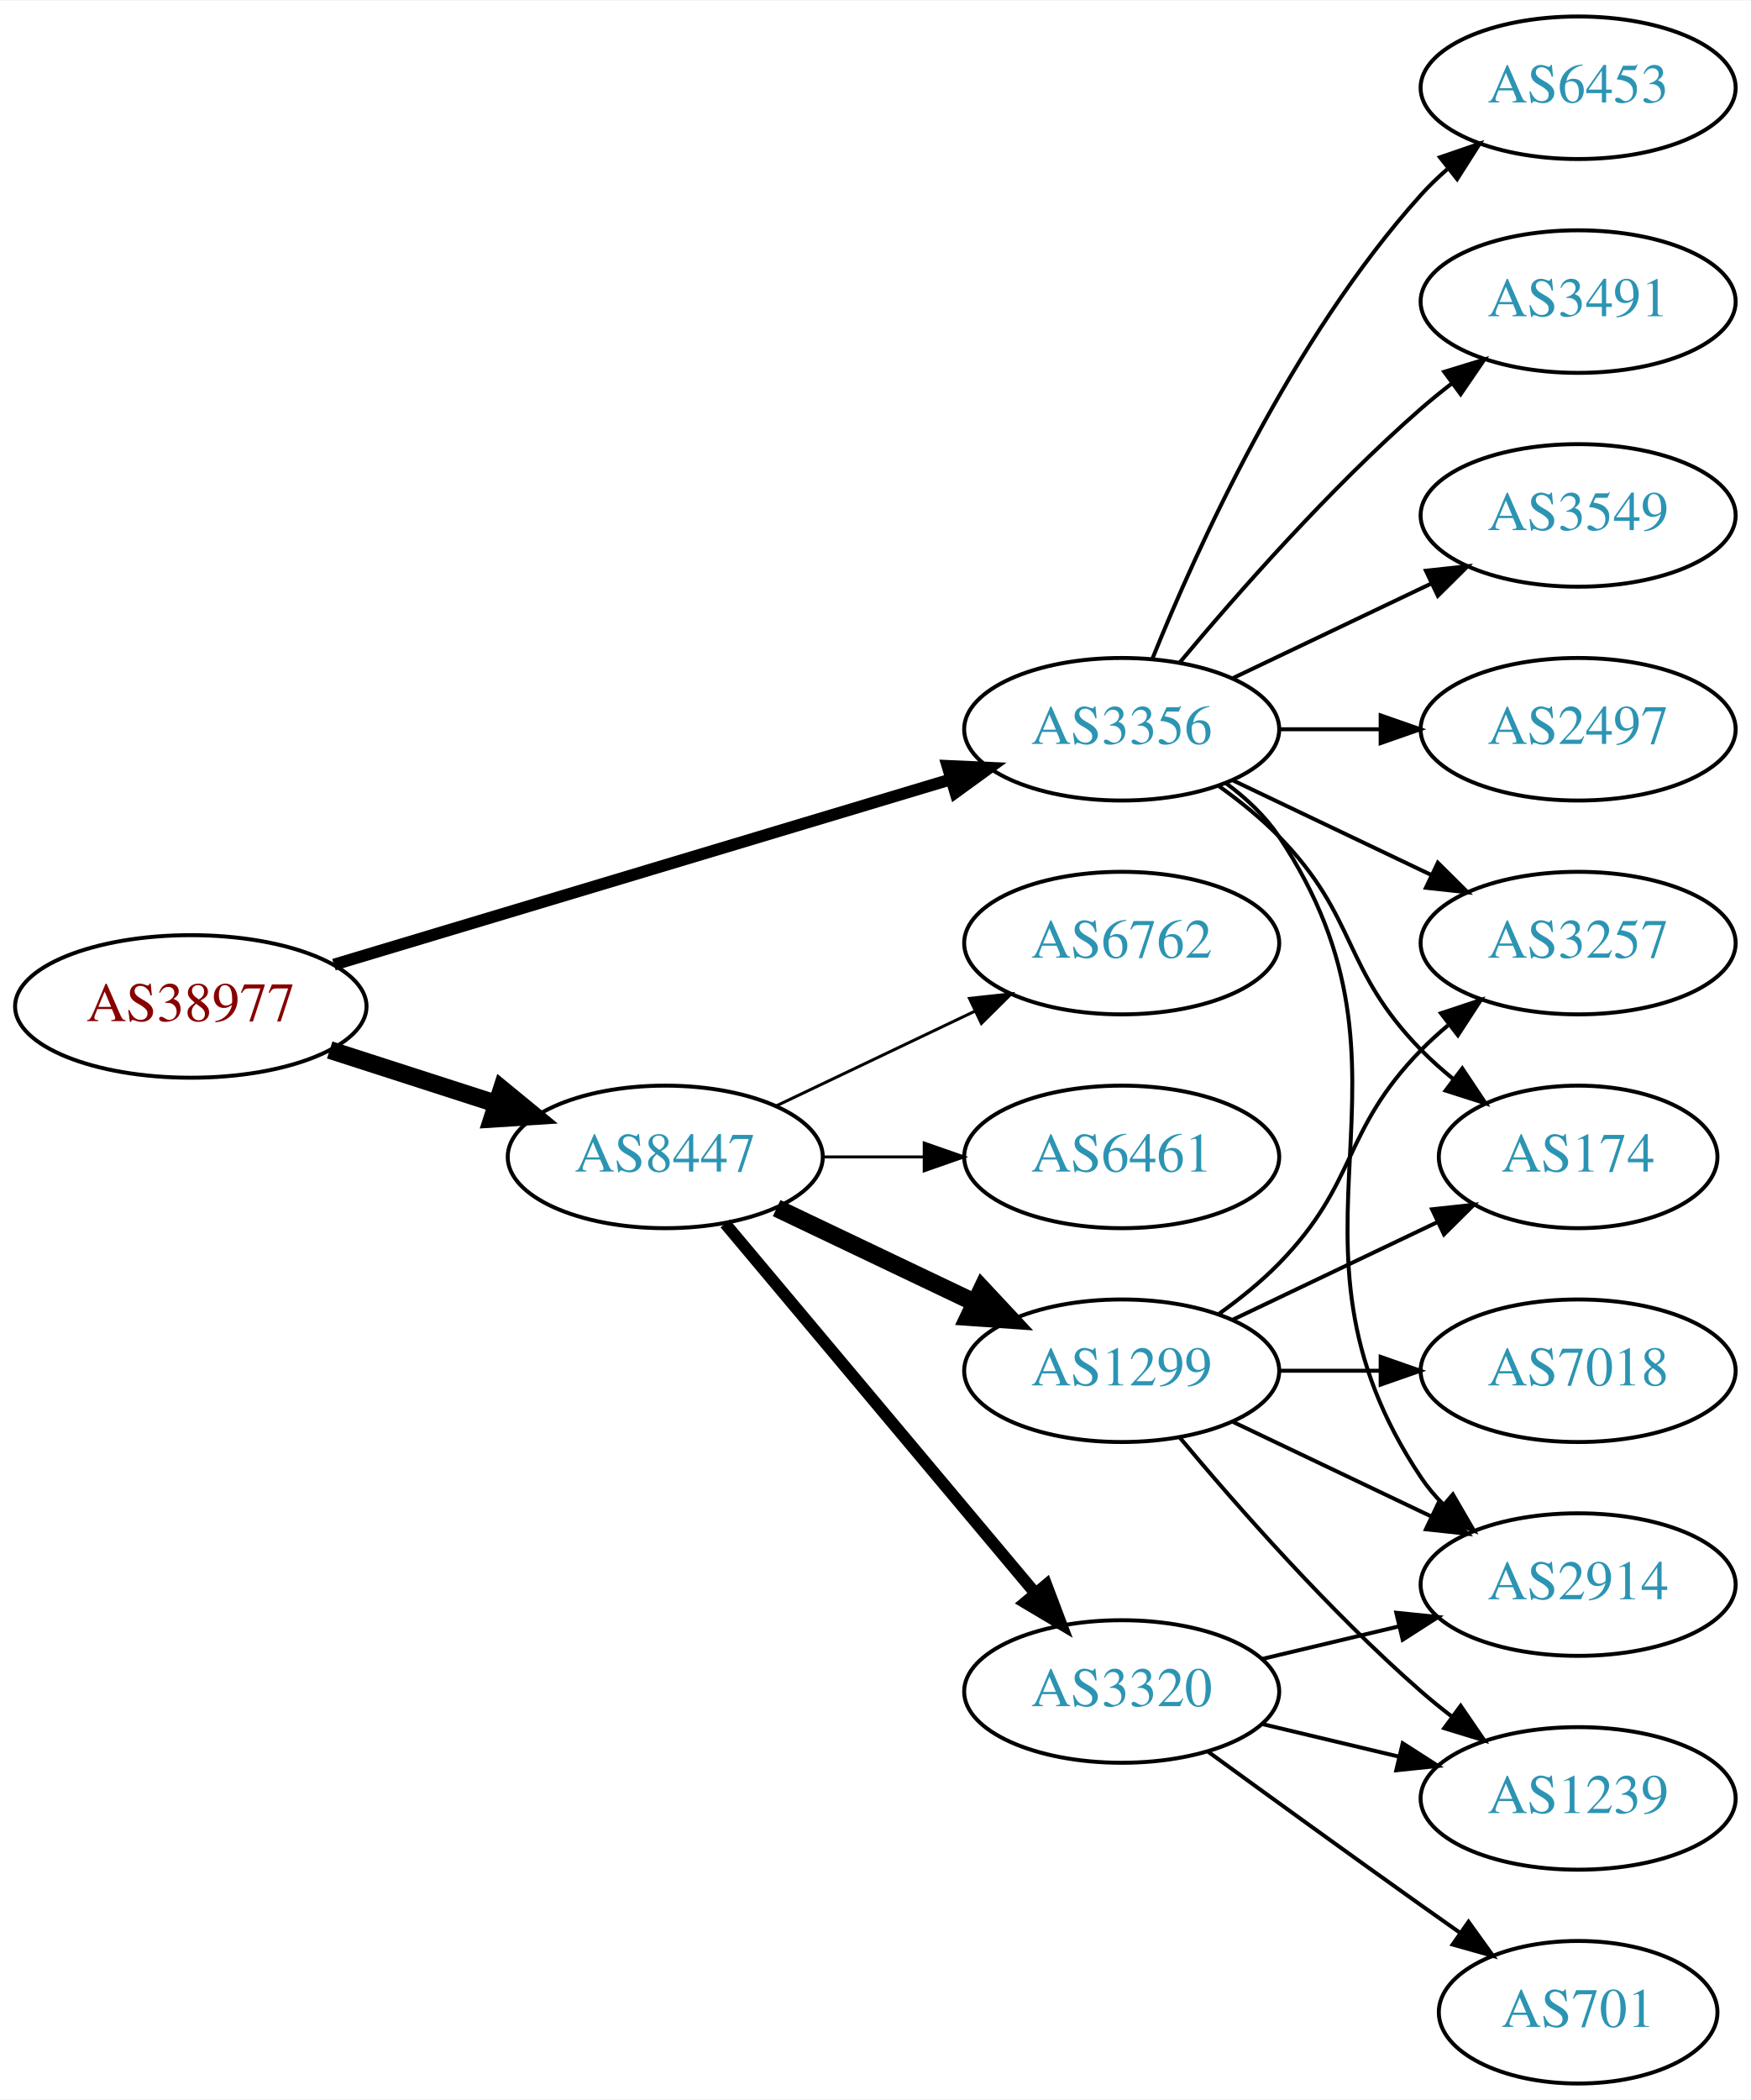
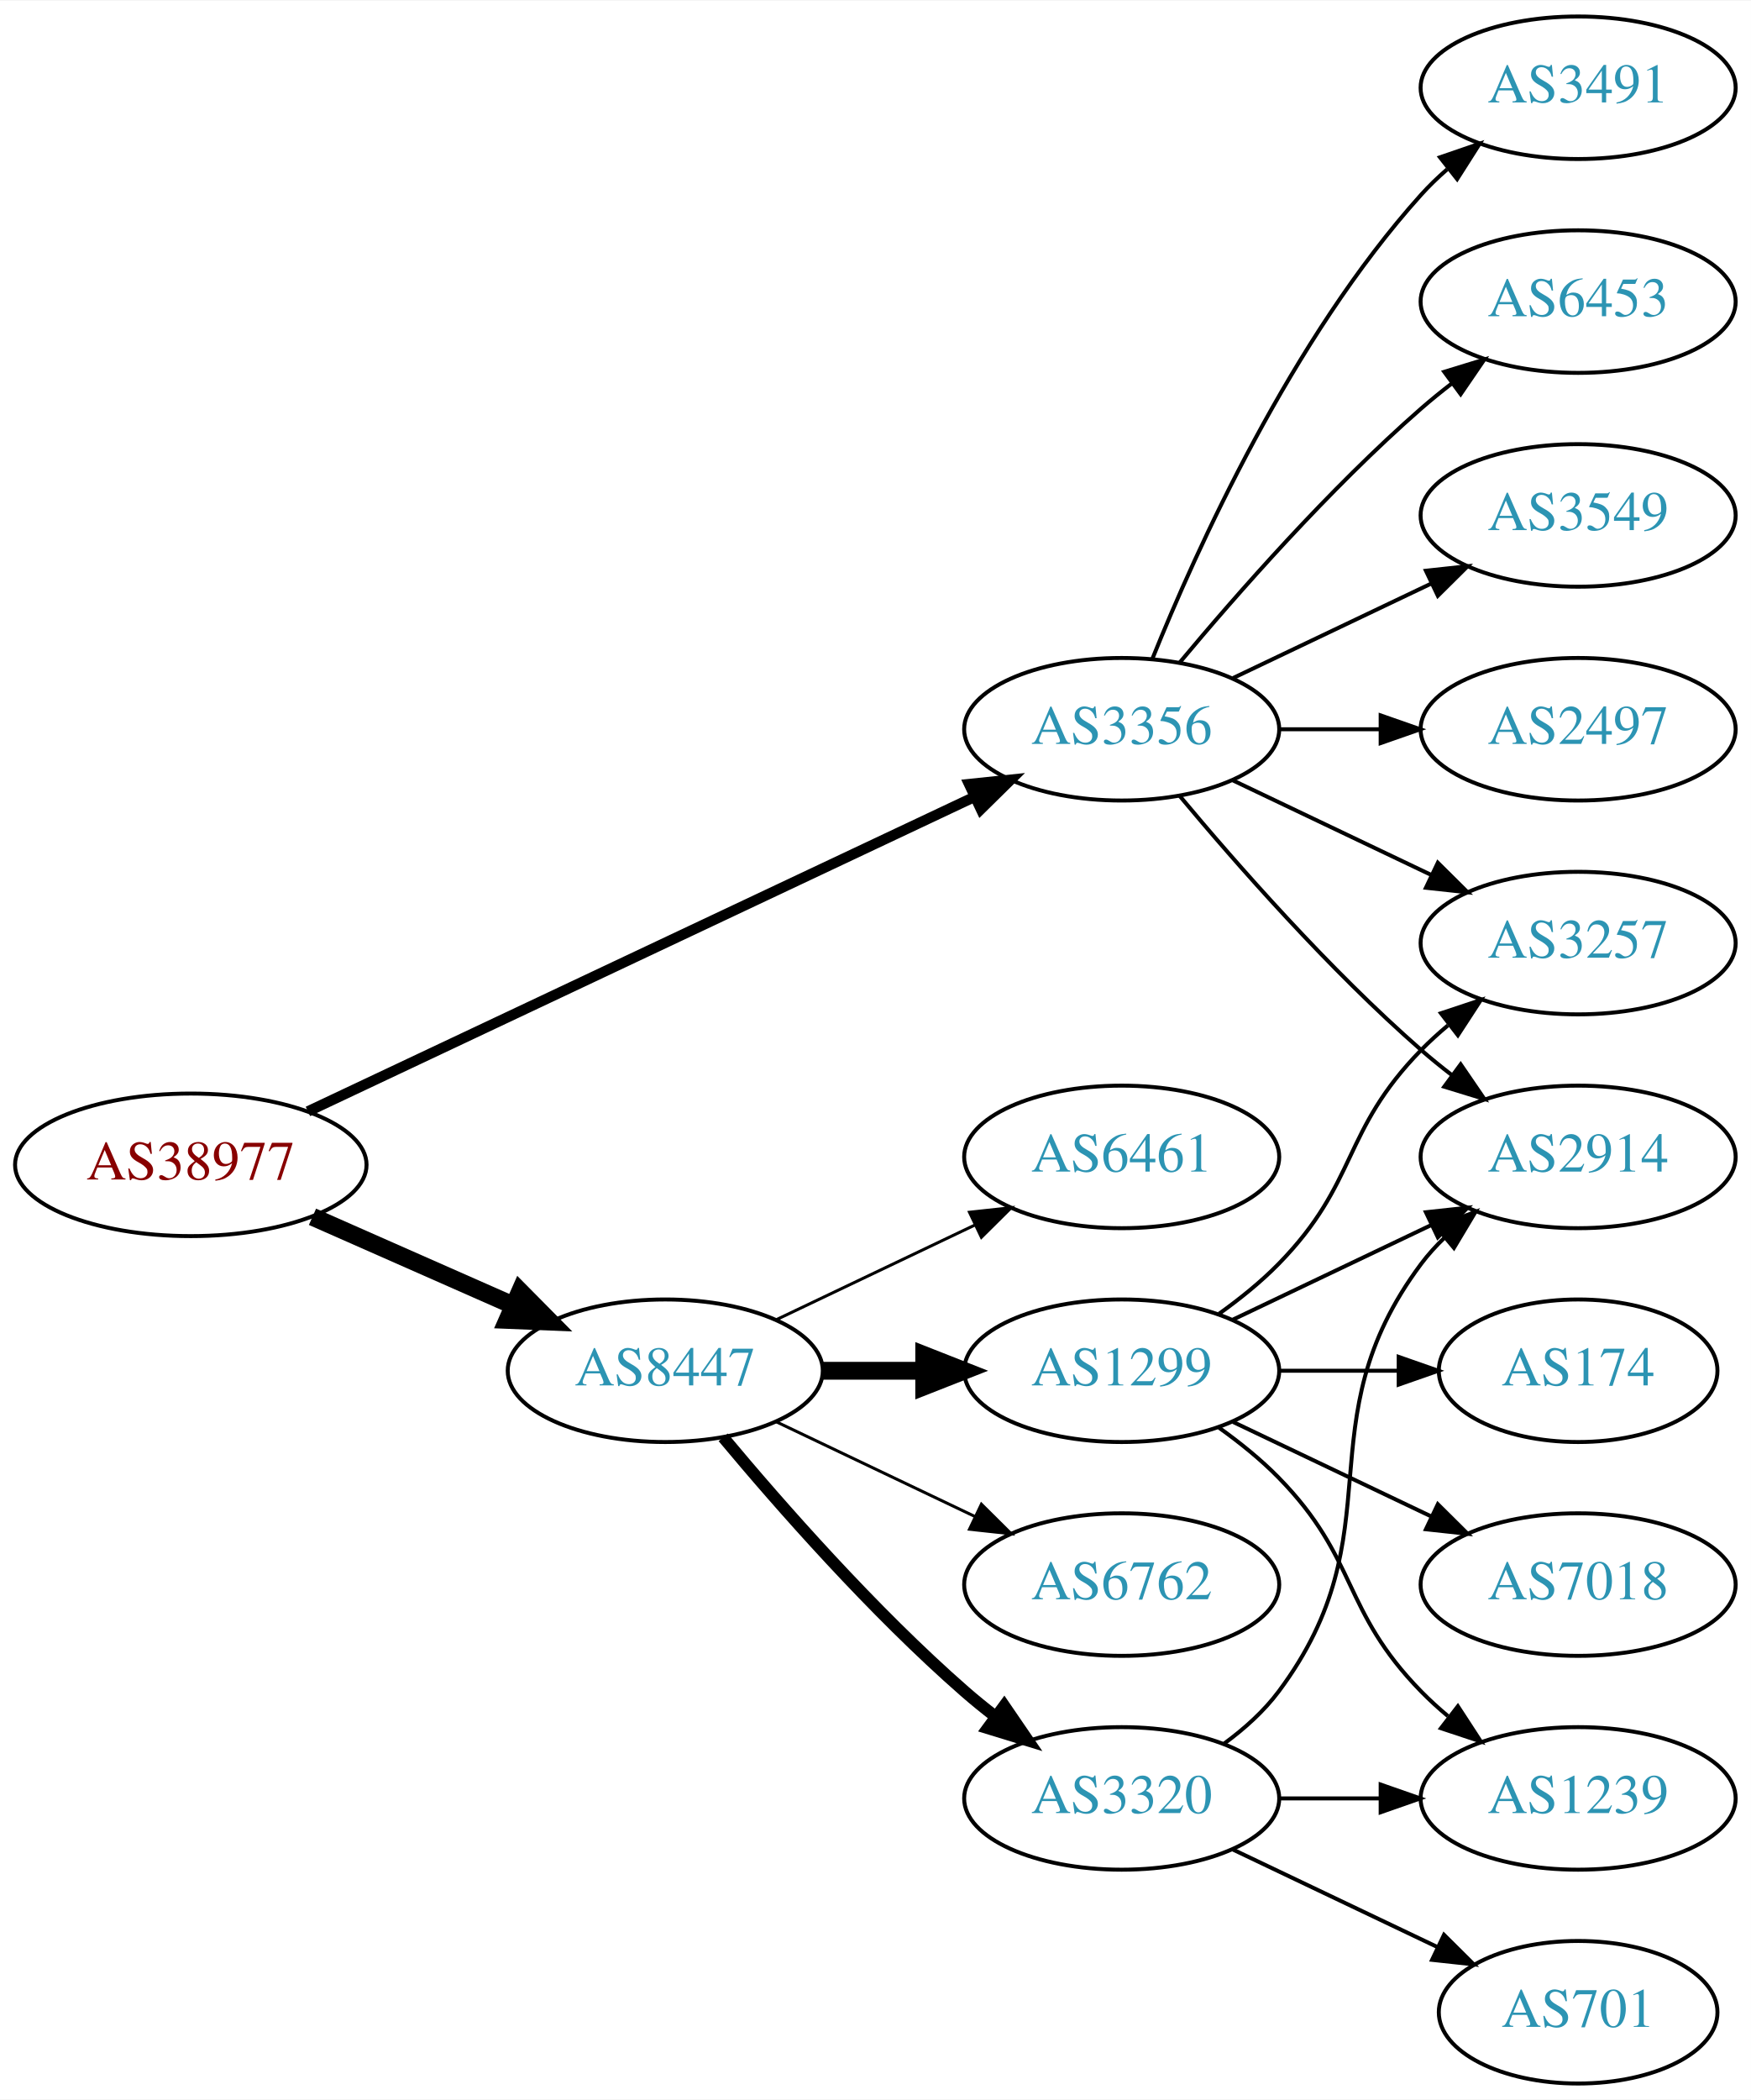
<svg xmlns="http://www.w3.org/2000/svg" xmlns:xlink="http://www.w3.org/1999/xlink" width="442pt" height="530pt" viewBox="0.00 0.00 442.27 530.00">
  <g id="graph0" class="graph" transform="scale(1 1) rotate(0) translate(4 526)">
    <polygon fill="white" stroke="none" points="-4,4 -4,-526 438.271,-526 438.271,4 -4,4" />
    <g id="node1" class="node">
      <g id="a_node1">
        <a xlink:href="/asn/38977" xlink:title="AS38977 ~ Silhouette International Schmied AG [AT]">
-           <ellipse fill="#ffffff" stroke="black" cx="44.196" cy="-272" rx="44.393" ry="18" />
-           <text text-anchor="middle" x="44.196" y="-268.3" font-family="Times,serif" font-size="14.00" fill="#880000">AS38977</text>
+           <ellipse fill="#ffffff" stroke="black" cx="44.196" cy="-232" rx="44.393" ry="18" />
+           <text text-anchor="middle" x="44.196" y="-228.3" font-family="Times,serif" font-size="14.00" fill="#880000">AS38977</text>
        </a>
      </g>
    </g>
    <g id="node2" class="node">
      <g id="a_node2">
        <a xlink:href="/asn/3356" xlink:title="AS3356 ~ Level 3 Parent, LLC [US]">
          <ellipse fill="#ffffff" stroke="black" cx="279.332" cy="-342" rx="39.794" ry="18" />
          <text text-anchor="middle" x="279.332" y="-338.3" font-family="Times,serif" font-size="14.00" fill="#2c94b3">AS3356</text>
        </a>
      </g>
    </g>
    <g id="edge1" class="edge">
-       <path fill="none" stroke="black" stroke-width="3" d="M80.351,-282.555C122.097,-295.09 191.667,-315.979 236.241,-329.362" />
-       <polygon fill="black" stroke="black" stroke-width="3" points="235.318,-332.739 245.902,-332.263 237.331,-326.035 235.318,-332.739" />
+       <path fill="none" stroke="black" stroke-width="2.625" d="M73.783,-245.488C116.213,-265.508 195.824,-303.07 242.223,-324.963" />
+       <polygon fill="black" stroke="black" stroke-width="2.625" points="240.78,-328.152 251.317,-329.254 243.767,-321.821 240.78,-328.152" />
    </g>
    <g id="node3" class="node">
      <g id="a_node3">
        <a xlink:href="/asn/8447" xlink:title="AS8447 ~ A1 Telekom Austria AG [AT]">
-           <ellipse fill="#ffffff" stroke="black" cx="164.039" cy="-234" rx="39.794" ry="18" />
-           <text text-anchor="middle" x="164.039" y="-230.3" font-family="Times,serif" font-size="14.00" fill="#2c94b3">AS8447</text>
+           <ellipse fill="#ffffff" stroke="black" cx="164.039" cy="-180" rx="39.794" ry="18" />
+           <text text-anchor="middle" x="164.039" y="-176.3" font-family="Times,serif" font-size="14.00" fill="#2c94b3">AS8447</text>
        </a>
      </g>
    </g>
    <g id="edge2" class="edge">
-       <path fill="none" stroke="black" stroke-width="4.5" d="M79.281,-261.009C92.409,-256.776 107.55,-251.893 121.318,-247.454" />
-       <polygon fill="black" stroke="black" stroke-width="4.5" points="122.743,-251.131 131.052,-244.315 120.326,-243.636 122.743,-251.131" />
+       <path fill="none" stroke="black" stroke-width="4.5" d="M74.933,-218.878C90.322,-212.087 109.265,-203.729 125.637,-196.504" />
+       <polygon fill="black" stroke="black" stroke-width="4.5" points="127.375,-200.041 134.934,-192.402 124.196,-192.836 127.375,-200.041" />
    </g>
    <g id="node4" class="node">
      <g id="a_node4">
+         <a xlink:href="/asn/3491" xlink:title="AS3491 ~ PCCW Global, Inc. [US]">
+           <ellipse fill="#ffffff" stroke="black" cx="394.625" cy="-504" rx="39.794" ry="18" />
+           <text text-anchor="middle" x="394.625" y="-500.3" font-family="Times,serif" font-size="14.00" fill="#2c94b3">AS3491</text>
+         </a>
+       </g>
+     </g>
+     <g id="edge3" class="edge">
+       <path fill="none" stroke="black" d="M287.079,-359.787C298.13,-387.243 322.184,-440.578 354.978,-477 356.98,-479.224 359.199,-481.363 361.532,-483.397" />
+       <polygon fill="black" stroke="black" points="359.73,-486.433 369.751,-489.873 364.062,-480.935 359.73,-486.433" />
+     </g>
+     <g id="node5" class="node">
+       <g id="a_node5">
+         <a xlink:href="/asn/2914" xlink:title="AS2914 ~ NTT America, Inc. [US]">
+           <ellipse fill="#ffffff" stroke="black" cx="394.625" cy="-234" rx="39.794" ry="18" />
+           <text text-anchor="middle" x="394.625" y="-230.3" font-family="Times,serif" font-size="14.00" fill="#2c94b3">AS2914</text>
+         </a>
+       </g>
+     </g>
+     <g id="edge4" class="edge">
+       <path fill="none" stroke="black" d="M293.962,-325.183C308.244,-308.071 331.791,-281.255 354.978,-261 357.444,-258.846 360.082,-256.706 362.78,-254.628" />
+       <polygon fill="black" stroke="black" points="364.953,-257.375 370.934,-248.63 360.805,-251.736 364.953,-257.375" />
+     </g>
+     <g id="node6" class="node">
+       <g id="a_node6">
+         <a xlink:href="/asn/6453" xlink:title="AS6453 ~ TATA COMMUNICATIONS (AMERICA) INC [US]">
+           <ellipse fill="#ffffff" stroke="black" cx="394.625" cy="-450" rx="39.794" ry="18" />
+           <text text-anchor="middle" x="394.625" y="-446.3" font-family="Times,serif" font-size="14.00" fill="#2c94b3">AS6453</text>
+         </a>
+       </g>
+     </g>
+     <g id="edge5" class="edge">
+       <path fill="none" stroke="black" d="M293.962,-358.817C308.244,-375.929 331.791,-402.745 354.978,-423 357.444,-425.154 360.082,-427.294 362.78,-429.372" />
+       <polygon fill="black" stroke="black" points="360.805,-432.264 370.934,-435.37 364.953,-426.625 360.805,-432.264" />
+     </g>
+     <g id="node7" class="node">
+       <g id="a_node7">
        <a xlink:href="/asn/3257" xlink:title="AS3257 ~ GTT [DE]">
          <ellipse fill="#ffffff" stroke="black" cx="394.625" cy="-288" rx="39.794" ry="18" />
          <text text-anchor="middle" x="394.625" y="-284.3" font-family="Times,serif" font-size="14.00" fill="#2c94b3">AS3257</text>
        </a>
      </g>
    </g>
-     <g id="edge3" class="edge">
+     <g id="edge6" class="edge">
      <path fill="none" stroke="black" d="M307.468,-329.066C322.462,-321.919 341.283,-312.948 357.506,-305.215" />
      <polygon fill="black" stroke="black" points="359.188,-308.291 366.71,-300.829 356.177,-301.972 359.188,-308.291" />
    </g>
-     <g id="node5" class="node">
-       <g id="a_node5">
+     <g id="node8" class="node">
+       <g id="a_node8">
        <a xlink:href="/asn/3549" xlink:title="AS3549 ~ Level 3 Parent, LLC [US]">
          <ellipse fill="#ffffff" stroke="black" cx="394.625" cy="-396" rx="39.794" ry="18" />
          <text text-anchor="middle" x="394.625" y="-392.3" font-family="Times,serif" font-size="14.00" fill="#2c94b3">AS3549</text>
        </a>
      </g>
    </g>
-     <g id="edge4" class="edge">
+     <g id="edge7" class="edge">
      <path fill="none" stroke="black" d="M307.468,-354.934C322.462,-362.081 341.283,-371.052 357.506,-378.785" />
      <polygon fill="black" stroke="black" points="356.177,-382.028 366.71,-383.171 359.188,-375.709 356.177,-382.028" />
    </g>
-     <g id="node6" class="node">
-       <g id="a_node6">
+     <g id="node9" class="node">
+       <g id="a_node9">
        <a xlink:href="/asn/2497" xlink:title="AS2497 ~ Internet Initiative Japan Inc. [JP]">
          <ellipse fill="#ffffff" stroke="black" cx="394.625" cy="-342" rx="39.794" ry="18" />
          <text text-anchor="middle" x="394.625" y="-338.3" font-family="Times,serif" font-size="14.00" fill="#2c94b3">AS2497</text>
        </a>
      </g>
    </g>
-     <g id="edge5" class="edge">
+     <g id="edge8" class="edge">
      <path fill="none" stroke="black" d="M319.004,-342C327.207,-342 335.971,-342 344.503,-342" />
      <polygon fill="black" stroke="black" points="344.742,-345.5 354.742,-342 344.742,-338.5 344.742,-345.5" />
    </g>
-     <g id="node7" class="node">
-       <g id="a_node7">
-         <a xlink:href="/asn/6453" xlink:title="AS6453 ~ TATA COMMUNICATIONS (AMERICA) INC [US]">
-           <ellipse fill="#ffffff" stroke="black" cx="394.625" cy="-504" rx="39.794" ry="18" />
-           <text text-anchor="middle" x="394.625" y="-500.3" font-family="Times,serif" font-size="14.00" fill="#2c94b3">AS6453</text>
-         </a>
-       </g>
-     </g>
-     <g id="edge6" class="edge">
-       <path fill="none" stroke="black" d="M287.079,-359.787C298.13,-387.243 322.184,-440.578 354.978,-477 356.98,-479.224 359.199,-481.363 361.532,-483.397" />
-       <polygon fill="black" stroke="black" points="359.73,-486.433 369.751,-489.873 364.062,-480.935 359.73,-486.433" />
-     </g>
-     <g id="node8" class="node">
-       <g id="a_node8">
-         <a xlink:href="/asn/174" xlink:title="AS174 ~ Cogent Communications [US]">
-           <ellipse fill="#ffffff" stroke="black" cx="394.625" cy="-234" rx="35.194" ry="18" />
-           <text text-anchor="middle" x="394.625" y="-230.3" font-family="Times,serif" font-size="14.00" fill="#2c94b3">AS174</text>
-         </a>
-       </g>
-     </g>
-     <g id="edge7" class="edge">
-       <path fill="none" stroke="black" d="M303.926,-327.611C309.182,-323.852 314.513,-319.563 318.978,-315 339.151,-294.383 334.806,-281.617 354.978,-261 357.457,-258.466 360.204,-256.017 363.056,-253.696" />
-       <polygon fill="black" stroke="black" points="365.359,-256.343 371.242,-247.532 361.148,-250.752 365.359,-256.343" />
-     </g>
-     <g id="node9" class="node">
-       <g id="a_node9">
-         <a xlink:href="/asn/3491" xlink:title="AS3491 ~ PCCW Global, Inc. [US]">
-           <ellipse fill="#ffffff" stroke="black" cx="394.625" cy="-450" rx="39.794" ry="18" />
-           <text text-anchor="middle" x="394.625" y="-446.3" font-family="Times,serif" font-size="14.00" fill="#2c94b3">AS3491</text>
-         </a>
-       </g>
-     </g>
-     <g id="edge8" class="edge">
-       <path fill="none" stroke="black" d="M293.962,-358.817C308.244,-375.929 331.791,-402.745 354.978,-423 357.444,-425.154 360.082,-427.294 362.78,-429.372" />
-       <polygon fill="black" stroke="black" points="360.805,-432.264 370.934,-435.37 364.953,-426.625 360.805,-432.264" />
-     </g>
    <g id="node10" class="node">
      <g id="a_node10">
-         <a xlink:href="/asn/2914" xlink:title="AS2914 ~ NTT America, Inc. [US]">
-           <ellipse fill="#ffffff" stroke="black" cx="394.625" cy="-126" rx="39.794" ry="18" />
-           <text text-anchor="middle" x="394.625" y="-122.3" font-family="Times,serif" font-size="14.00" fill="#2c94b3">AS2914</text>
-         </a>
-       </g>
-     </g>
-     <g id="edge9" class="edge">
-       <path fill="none" stroke="black" d="M305.651,-328.393C310.707,-324.649 315.518,-320.169 318.978,-315 360.003,-253.706 313.954,-214.294 354.978,-153 356.6,-150.577 358.519,-148.305 360.621,-146.19" />
-       <polygon fill="black" stroke="black" points="362.988,-148.771 368.306,-139.607 358.434,-143.454 362.988,-148.771" />
-     </g>
-     <g id="node11" class="node">
-       <g id="a_node11">
        <a xlink:href="/asn/1299" xlink:title="AS1299 ~ Telia Carrier [EU]">
          <ellipse fill="#ffffff" stroke="black" cx="279.332" cy="-180" rx="39.794" ry="18" />
          <text text-anchor="middle" x="279.332" y="-176.3" font-family="Times,serif" font-size="14.00" fill="#2c94b3">AS1299</text>
        </a>
      </g>
    </g>
+     <g id="edge9" class="edge">
+       <path fill="none" stroke="black" stroke-width="4.5" d="M203.711,-180C211.914,-180 220.678,-180 229.21,-180" />
+       <polygon fill="black" stroke="black" stroke-width="4.5" points="229.449,-183.938 239.449,-180 229.449,-176.063 229.449,-183.938" />
+     </g>
+     <g id="node11" class="node">
+       <g id="a_node11">
+         <a xlink:href="/asn/3320" xlink:title="AS3320 ~ DTAG [DE]">
+           <ellipse fill="#ffffff" stroke="black" cx="279.332" cy="-72" rx="39.794" ry="18" />
+           <text text-anchor="middle" x="279.332" y="-68.3" font-family="Times,serif" font-size="14.00" fill="#2c94b3">AS3320</text>
+         </a>
+       </g>
+     </g>
    <g id="edge10" class="edge">
-       <path fill="none" stroke="black" stroke-width="4.5" d="M192.175,-221.066C207.169,-213.919 225.99,-204.948 242.213,-197.215" />
-       <polygon fill="black" stroke="black" stroke-width="4.5" points="244.084,-200.686 251.417,-192.829 240.695,-193.577 244.084,-200.686" />
+       <path fill="none" stroke="black" stroke-width="3" d="M178.669,-163.183C192.951,-146.071 216.498,-119.255 239.685,-99 242.151,-96.846 244.789,-94.706 247.487,-92.628" />
+       <polygon fill="black" stroke="black" stroke-width="3" points="249.66,-95.375 255.641,-86.63 245.512,-89.736 249.66,-95.375" />
    </g>
    <g id="node12" class="node">
      <g id="a_node12">
-         <a xlink:href="/asn/3320" xlink:title="AS3320 ~ DTAG [DE]">
-           <ellipse fill="#ffffff" stroke="black" cx="279.332" cy="-99" rx="39.794" ry="18" />
-           <text text-anchor="middle" x="279.332" y="-95.3" font-family="Times,serif" font-size="14.00" fill="#2c94b3">AS3320</text>
-         </a>
-       </g>
-     </g>
-     <g id="edge11" class="edge">
-       <path fill="none" stroke="black" stroke-width="3" d="M179.158,-217.175C198.833,-193.731 234.637,-151.066 257.415,-123.924" />
-       <polygon fill="black" stroke="black" stroke-width="3" points="260.287,-125.947 264.034,-116.037 254.925,-121.447 260.287,-125.947" />
-     </g>
-     <g id="node13" class="node">
-       <g id="a_node13">
        <a xlink:href="/asn/6461" xlink:title="AS6461 ~ Zayo Bandwidth [US]">
          <ellipse fill="#ffffff" stroke="black" cx="279.332" cy="-234" rx="39.794" ry="18" />
          <text text-anchor="middle" x="279.332" y="-230.3" font-family="Times,serif" font-size="14.00" fill="#2c94b3">AS6461</text>
        </a>
      </g>
    </g>
+     <g id="edge11" class="edge">
+       <path fill="none" stroke="black" stroke-width="0.75" d="M192.175,-192.934C207.169,-200.081 225.99,-209.052 242.213,-216.785" />
+       <polygon fill="black" stroke="black" stroke-width="0.75" points="240.884,-220.028 251.417,-221.171 243.895,-213.709 240.884,-220.028" />
+     </g>
+     <g id="node13" class="node">
+       <g id="a_node13">
+         <a xlink:href="/asn/6762" xlink:title="AS6762 ~ TELECOM ITALIA SPARKLE S.p.A. [IT]">
+           <ellipse fill="#ffffff" stroke="black" cx="279.332" cy="-126" rx="39.794" ry="18" />
+           <text text-anchor="middle" x="279.332" y="-122.3" font-family="Times,serif" font-size="14.00" fill="#2c94b3">AS6762</text>
+         </a>
+       </g>
+     </g>
    <g id="edge12" class="edge">
-       <path fill="none" stroke="black" stroke-width="0.75" d="M203.711,-234C211.914,-234 220.678,-234 229.21,-234" />
-       <polygon fill="black" stroke="black" stroke-width="0.75" points="229.449,-237.5 239.449,-234 229.449,-230.5 229.449,-237.5" />
+       <path fill="none" stroke="black" stroke-width="0.75" d="M192.175,-167.066C207.169,-159.919 225.99,-150.948 242.213,-143.215" />
+       <polygon fill="black" stroke="black" stroke-width="0.75" points="243.895,-146.291 251.417,-138.829 240.884,-139.972 243.895,-146.291" />
+     </g>
+     <g id="edge14" class="edge">
+       <path fill="none" stroke="black" d="M307.468,-192.934C322.462,-200.081 341.283,-209.052 357.506,-216.785" />
+       <polygon fill="black" stroke="black" points="356.177,-220.028 366.71,-221.171 359.188,-213.709 356.177,-220.028" />
+     </g>
+     <g id="edge15" class="edge">
+       <path fill="none" stroke="black" d="M303.926,-194.389C309.182,-198.148 314.513,-202.437 318.978,-207 339.151,-227.617 334.806,-240.383 354.978,-261 357.071,-263.139 359.354,-265.218 361.731,-267.21" />
+       <polygon fill="black" stroke="black" points="359.974,-270.275 370.031,-273.611 364.249,-264.732 359.974,-270.275" />
    </g>
    <g id="node14" class="node">
      <g id="a_node14">
-         <a xlink:href="/asn/6762" xlink:title="AS6762 ~ TELECOM ITALIA SPARKLE S.p.A. [IT]">
-           <ellipse fill="#ffffff" stroke="black" cx="279.332" cy="-288" rx="39.794" ry="18" />
-           <text text-anchor="middle" x="279.332" y="-284.3" font-family="Times,serif" font-size="14.00" fill="#2c94b3">AS6762</text>
+         <a xlink:href="/asn/174" xlink:title="AS174 ~ Cogent Communications [US]">
+           <ellipse fill="#ffffff" stroke="black" cx="394.625" cy="-180" rx="35.194" ry="18" />
+           <text text-anchor="middle" x="394.625" y="-176.3" font-family="Times,serif" font-size="14.00" fill="#2c94b3">AS174</text>
        </a>
      </g>
    </g>
    <g id="edge13" class="edge">
-       <path fill="none" stroke="black" stroke-width="0.75" d="M192.175,-246.934C207.169,-254.081 225.99,-263.052 242.213,-270.785" />
-       <polygon fill="black" stroke="black" stroke-width="0.75" points="240.884,-274.028 251.417,-275.171 243.895,-267.709 240.884,-274.028" />
+       <path fill="none" stroke="black" d="M319.004,-180C328.709,-180 339.2,-180 349.163,-180" />
+       <polygon fill="black" stroke="black" points="349.299,-183.5 359.299,-180 349.299,-176.5 349.299,-183.5" />
+     </g>
+     <g id="node15" class="node">
+       <g id="a_node15">
+         <a xlink:href="/asn/7018" xlink:title="AS7018 ~ AT&amp;T Services, Inc. [US]">
+           <ellipse fill="#ffffff" stroke="black" cx="394.625" cy="-126" rx="39.794" ry="18" />
+           <text text-anchor="middle" x="394.625" y="-122.3" font-family="Times,serif" font-size="14.00" fill="#2c94b3">AS7018</text>
+         </a>
+       </g>
    </g>
    <g id="edge16" class="edge">
-       <path fill="none" stroke="black" d="M303.926,-194.389C309.182,-198.148 314.513,-202.437 318.978,-207 339.151,-227.617 334.806,-240.383 354.978,-261 357.071,-263.139 359.354,-265.218 361.731,-267.21" />
-       <polygon fill="black" stroke="black" points="359.974,-270.275 370.031,-273.611 364.249,-264.732 359.974,-270.275" />
-     </g>
-     <g id="edge14" class="edge">
-       <path fill="none" stroke="black" d="M307.468,-192.934C322.9,-200.29 342.385,-209.577 358.92,-217.459" />
-       <polygon fill="black" stroke="black" points="357.729,-220.768 368.262,-221.911 360.741,-214.449 357.729,-220.768" />
-     </g>
-     <g id="edge15" class="edge">
      <path fill="none" stroke="black" d="M307.468,-167.066C322.462,-159.919 341.283,-150.948 357.506,-143.215" />
      <polygon fill="black" stroke="black" points="359.188,-146.291 366.71,-138.829 356.177,-139.972 359.188,-146.291" />
    </g>
-     <g id="node15" class="node">
-       <g id="a_node15">
+     <g id="node16" class="node">
+       <g id="a_node16">
        <a xlink:href="/asn/1239" xlink:title="AS1239 ~ Sprint [US]">
          <ellipse fill="#ffffff" stroke="black" cx="394.625" cy="-72" rx="39.794" ry="18" />
          <text text-anchor="middle" x="394.625" y="-68.3" font-family="Times,serif" font-size="14.00" fill="#2c94b3">AS1239</text>
        </a>
      </g>
    </g>
    <g id="edge17" class="edge">
-       <path fill="none" stroke="black" d="M293.962,-163.183C308.244,-146.071 331.791,-119.255 354.978,-99 357.444,-96.846 360.082,-94.706 362.78,-92.628" />
-       <polygon fill="black" stroke="black" points="364.953,-95.375 370.934,-86.63 360.805,-89.736 364.953,-95.375" />
-     </g>
-     <g id="node16" class="node">
-       <g id="a_node16">
-         <a xlink:href="/asn/7018" xlink:title="AS7018 ~ AT&amp;T Services, Inc. [US]">
-           <ellipse fill="#ffffff" stroke="black" cx="394.625" cy="-180" rx="39.794" ry="18" />
-           <text text-anchor="middle" x="394.625" y="-176.3" font-family="Times,serif" font-size="14.00" fill="#2c94b3">AS7018</text>
-         </a>
-       </g>
-     </g>
-     <g id="edge18" class="edge">
-       <path fill="none" stroke="black" d="M319.004,-180C327.207,-180 335.971,-180 344.503,-180" />
-       <polygon fill="black" stroke="black" points="344.742,-183.5 354.742,-180 344.742,-176.5 344.742,-183.5" />
+       <path fill="none" stroke="black" d="M303.926,-165.611C309.182,-161.852 314.513,-157.563 318.978,-153 339.151,-132.383 334.806,-119.617 354.978,-99 357.071,-96.861 359.354,-94.782 361.731,-92.79" />
+       <polygon fill="black" stroke="black" points="364.249,-95.268 370.031,-86.389 359.974,-89.725 364.249,-95.268" />
    </g>
    <g id="edge20" class="edge">
-       <path fill="none" stroke="black" d="M314.939,-107.248C325.81,-109.838 337.964,-112.735 349.407,-115.462" />
-       <polygon fill="black" stroke="black" points="348.69,-118.889 359.229,-117.803 350.313,-112.08 348.69,-118.889" />
+       <path fill="none" stroke="black" d="M305.262,-85.882C310.338,-89.611 315.256,-94.016 318.978,-99 349.249,-139.542 324.707,-166.458 354.978,-207 356.723,-209.336 358.73,-211.545 360.893,-213.617" />
+       <polygon fill="black" stroke="black" points="358.771,-216.405 368.694,-220.118 363.253,-211.027 358.771,-216.405" />
    </g>
    <g id="edge19" class="edge">
-       <path fill="none" stroke="black" d="M314.939,-90.752C325.81,-88.162 337.964,-85.265 349.407,-82.538" />
-       <polygon fill="black" stroke="black" points="350.313,-85.92 359.229,-80.197 348.69,-79.111 350.313,-85.92" />
+       <path fill="none" stroke="black" d="M319.004,-72C327.207,-72 335.971,-72 344.503,-72" />
+       <polygon fill="black" stroke="black" points="344.742,-75.5 354.742,-72 344.742,-68.5 344.742,-75.5" />
    </g>
    <g id="node17" class="node">
      <g id="a_node17">
        <a xlink:href="/asn/701" xlink:title="AS701 ~ UUNET [US]">
          <ellipse fill="#ffffff" stroke="black" cx="394.625" cy="-18" rx="35.194" ry="18" />
          <text text-anchor="middle" x="394.625" y="-14.3" font-family="Times,serif" font-size="14.00" fill="#2c94b3">AS701</text>
        </a>
      </g>
    </g>
-     <g id="edge21" class="edge">
-       <path fill="none" stroke="black" d="M301.18,-83.778C316.114,-72.909 336.727,-57.975 354.978,-45 358.188,-42.718 361.557,-40.339 364.912,-37.982" />
-       <polygon fill="black" stroke="black" points="366.94,-40.834 373.123,-32.23 362.924,-35.101 366.94,-40.834" />
+     <g id="edge18" class="edge">
+       <path fill="none" stroke="black" d="M307.468,-59.066C322.9,-51.71 342.385,-42.423 358.92,-34.541" />
+       <polygon fill="black" stroke="black" points="360.741,-37.551 368.262,-30.089 357.729,-31.232 360.741,-37.551" />
    </g>
  </g>
</svg>
